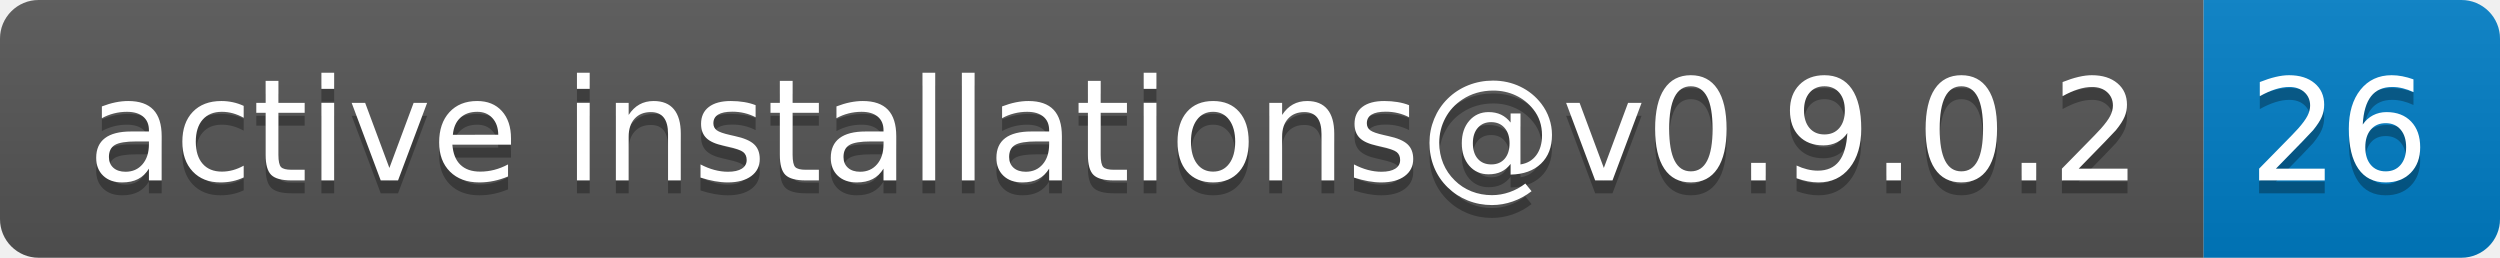
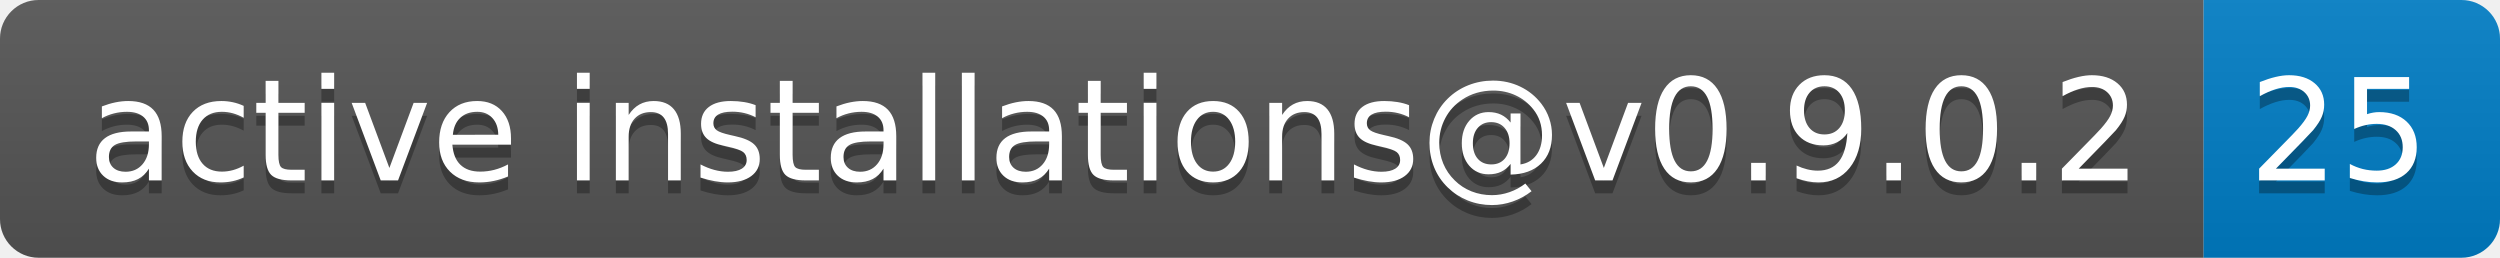
- <svg xmlns="http://www.w3.org/2000/svg" width="194" height="20" role="img" aria-label="active installations@v0.9.0.2: 26">
+ <svg xmlns="http://www.w3.org/2000/svg" width="194" height="20" role="img" aria-label="active installations@v0.9.0.2: 25">
  <linearGradient id="s" x2="0" y2="100%">
    <stop offset="0" stop-color="#bbb" stop-opacity=".1" />
    <stop offset="1" stop-opacity=".1" />
  </linearGradient>
  <clipPath id="r">
    <rect width="194" height="20" rx="3" fill="#fff" />
  </clipPath>
  <g clip-path="url(#r)">
    <rect width="171" height="20" fill="#555" />
    <rect x="171" width="23" height="20" fill="#007ec6" />
    <rect width="194" height="20" fill="url(#s)" />
  </g>
  <g fill="#fff" text-anchor="middle" font-family="Verdana,Geneva,DejaVu Sans,sans-serif" text-rendering="geometricPrecision" font-size="110">
    <text aria-hidden="true" x="865" y="150" fill="#010101" fill-opacity=".3" transform="scale(.1)" textLength="1610">active installations@v0.9.0.2</text>
    <text x="865" y="140" transform="scale(.1)" fill="#fff" textLength="1610">active installations@v0.9.0.2</text>
-     <text aria-hidden="true" x="1815" y="150" fill="#010101" fill-opacity=".3" transform="scale(.1)" textLength="130">26</text>
-     <text x="1815" y="140" transform="scale(.1)" fill="#fff" textLength="130">26</text>
+     <text aria-hidden="true" x="1815" y="150" fill="#010101" fill-opacity=".3" transform="scale(.1)" textLength="130">25</text>
+     <text x="1815" y="140" transform="scale(.1)" fill="#fff" textLength="130">25</text>
  </g>
</svg>
